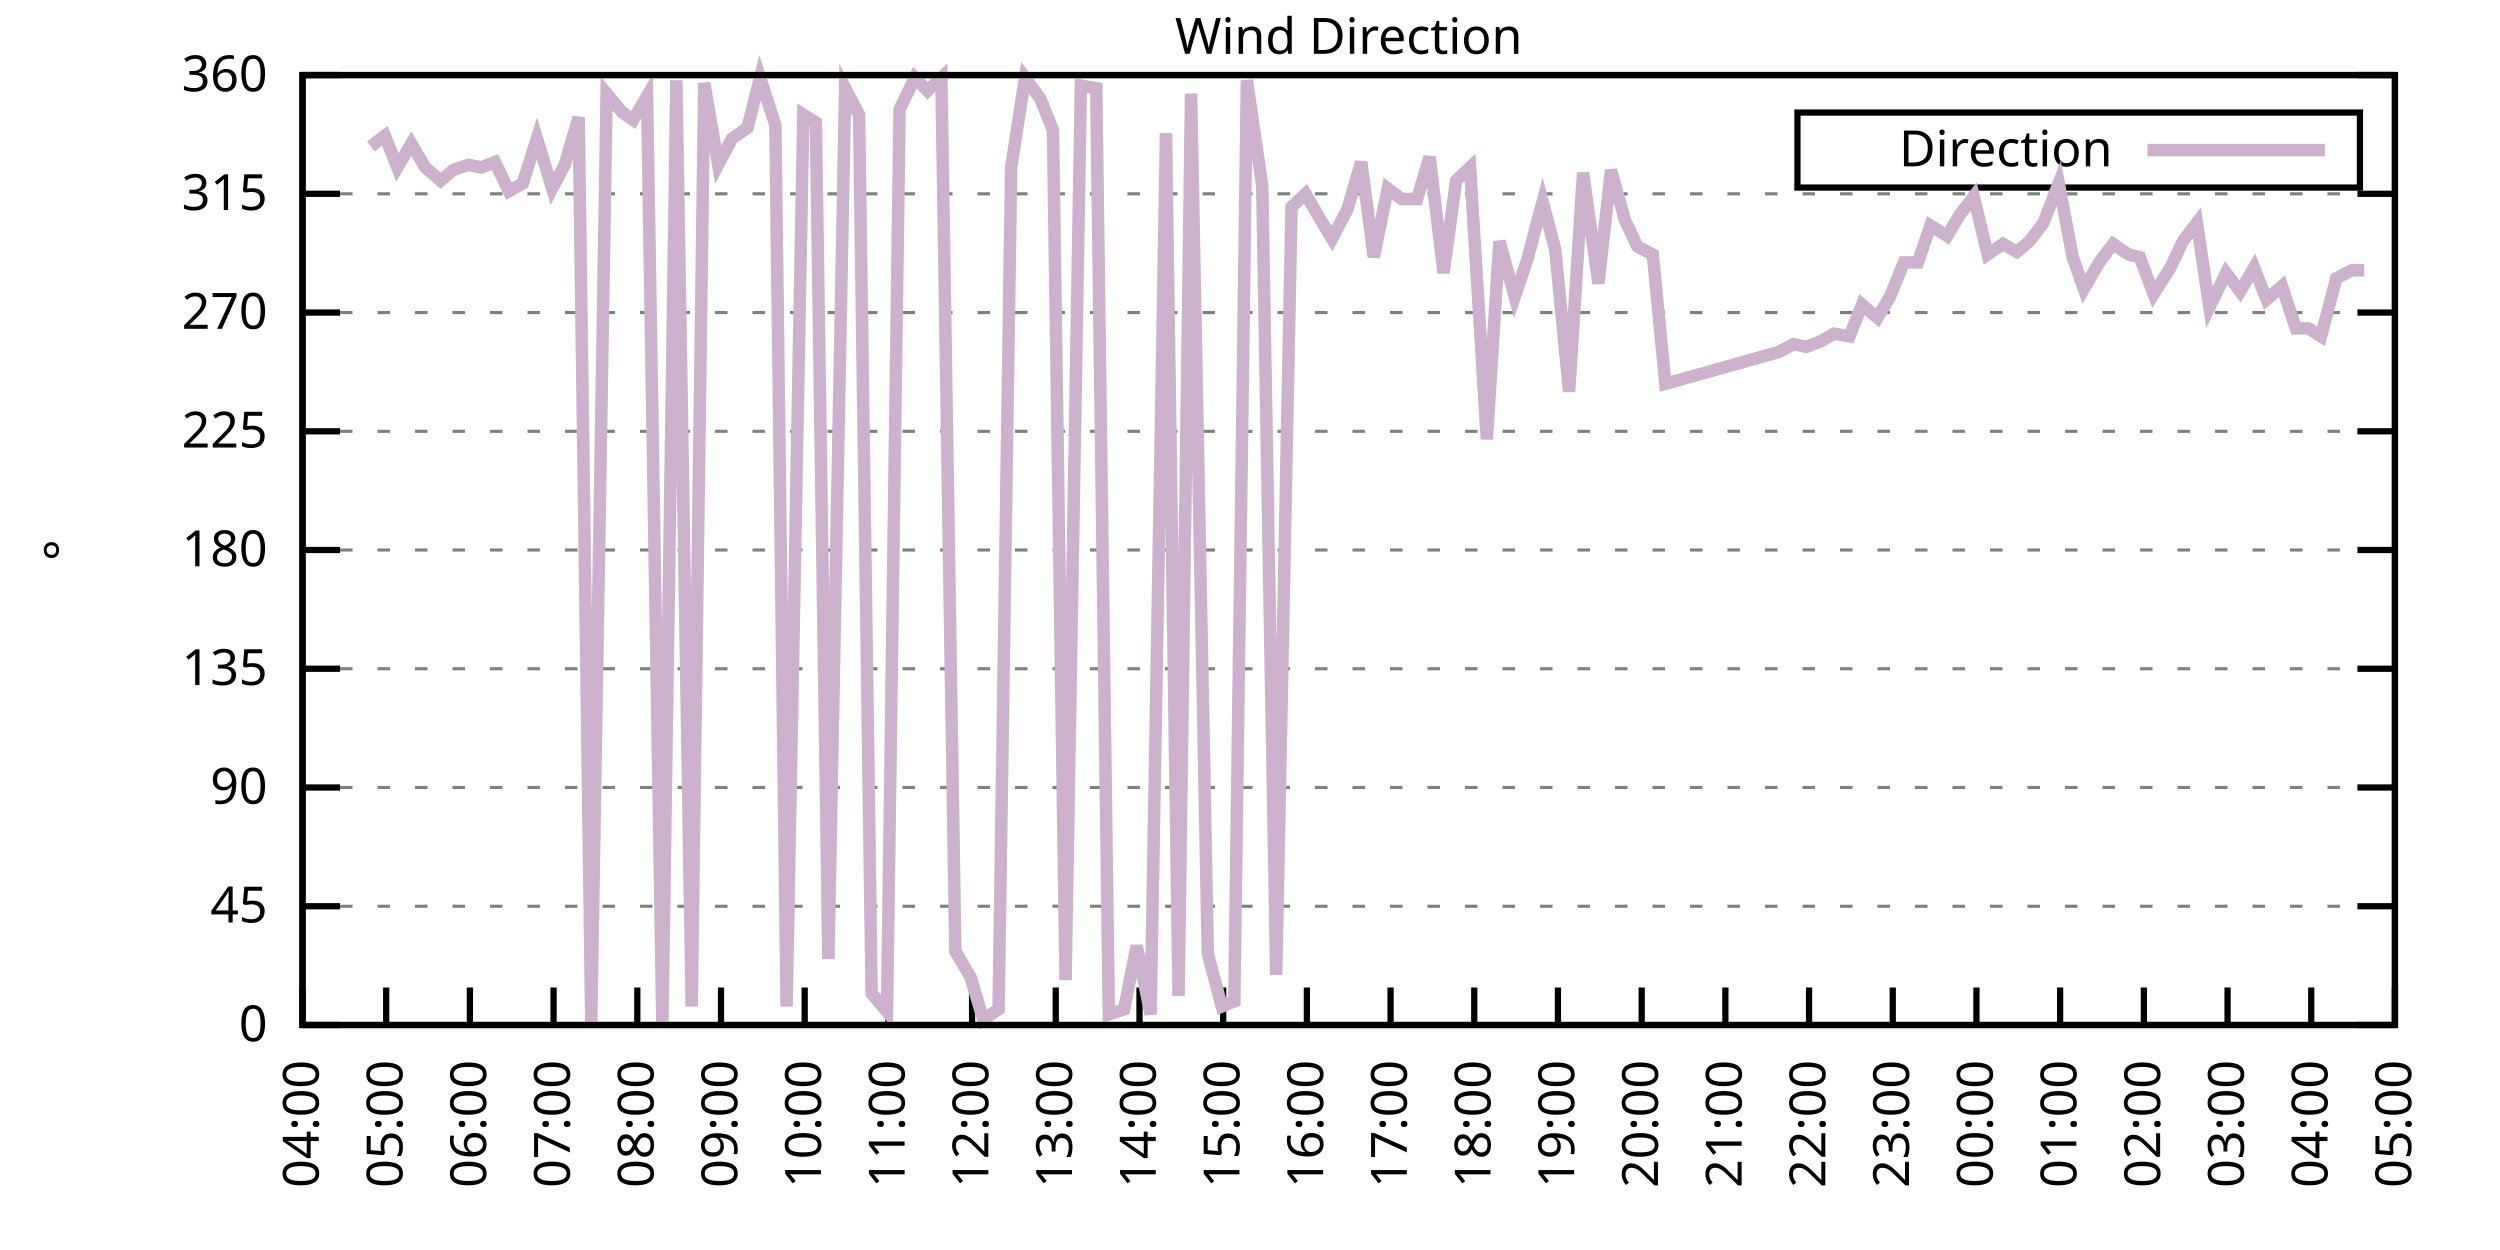
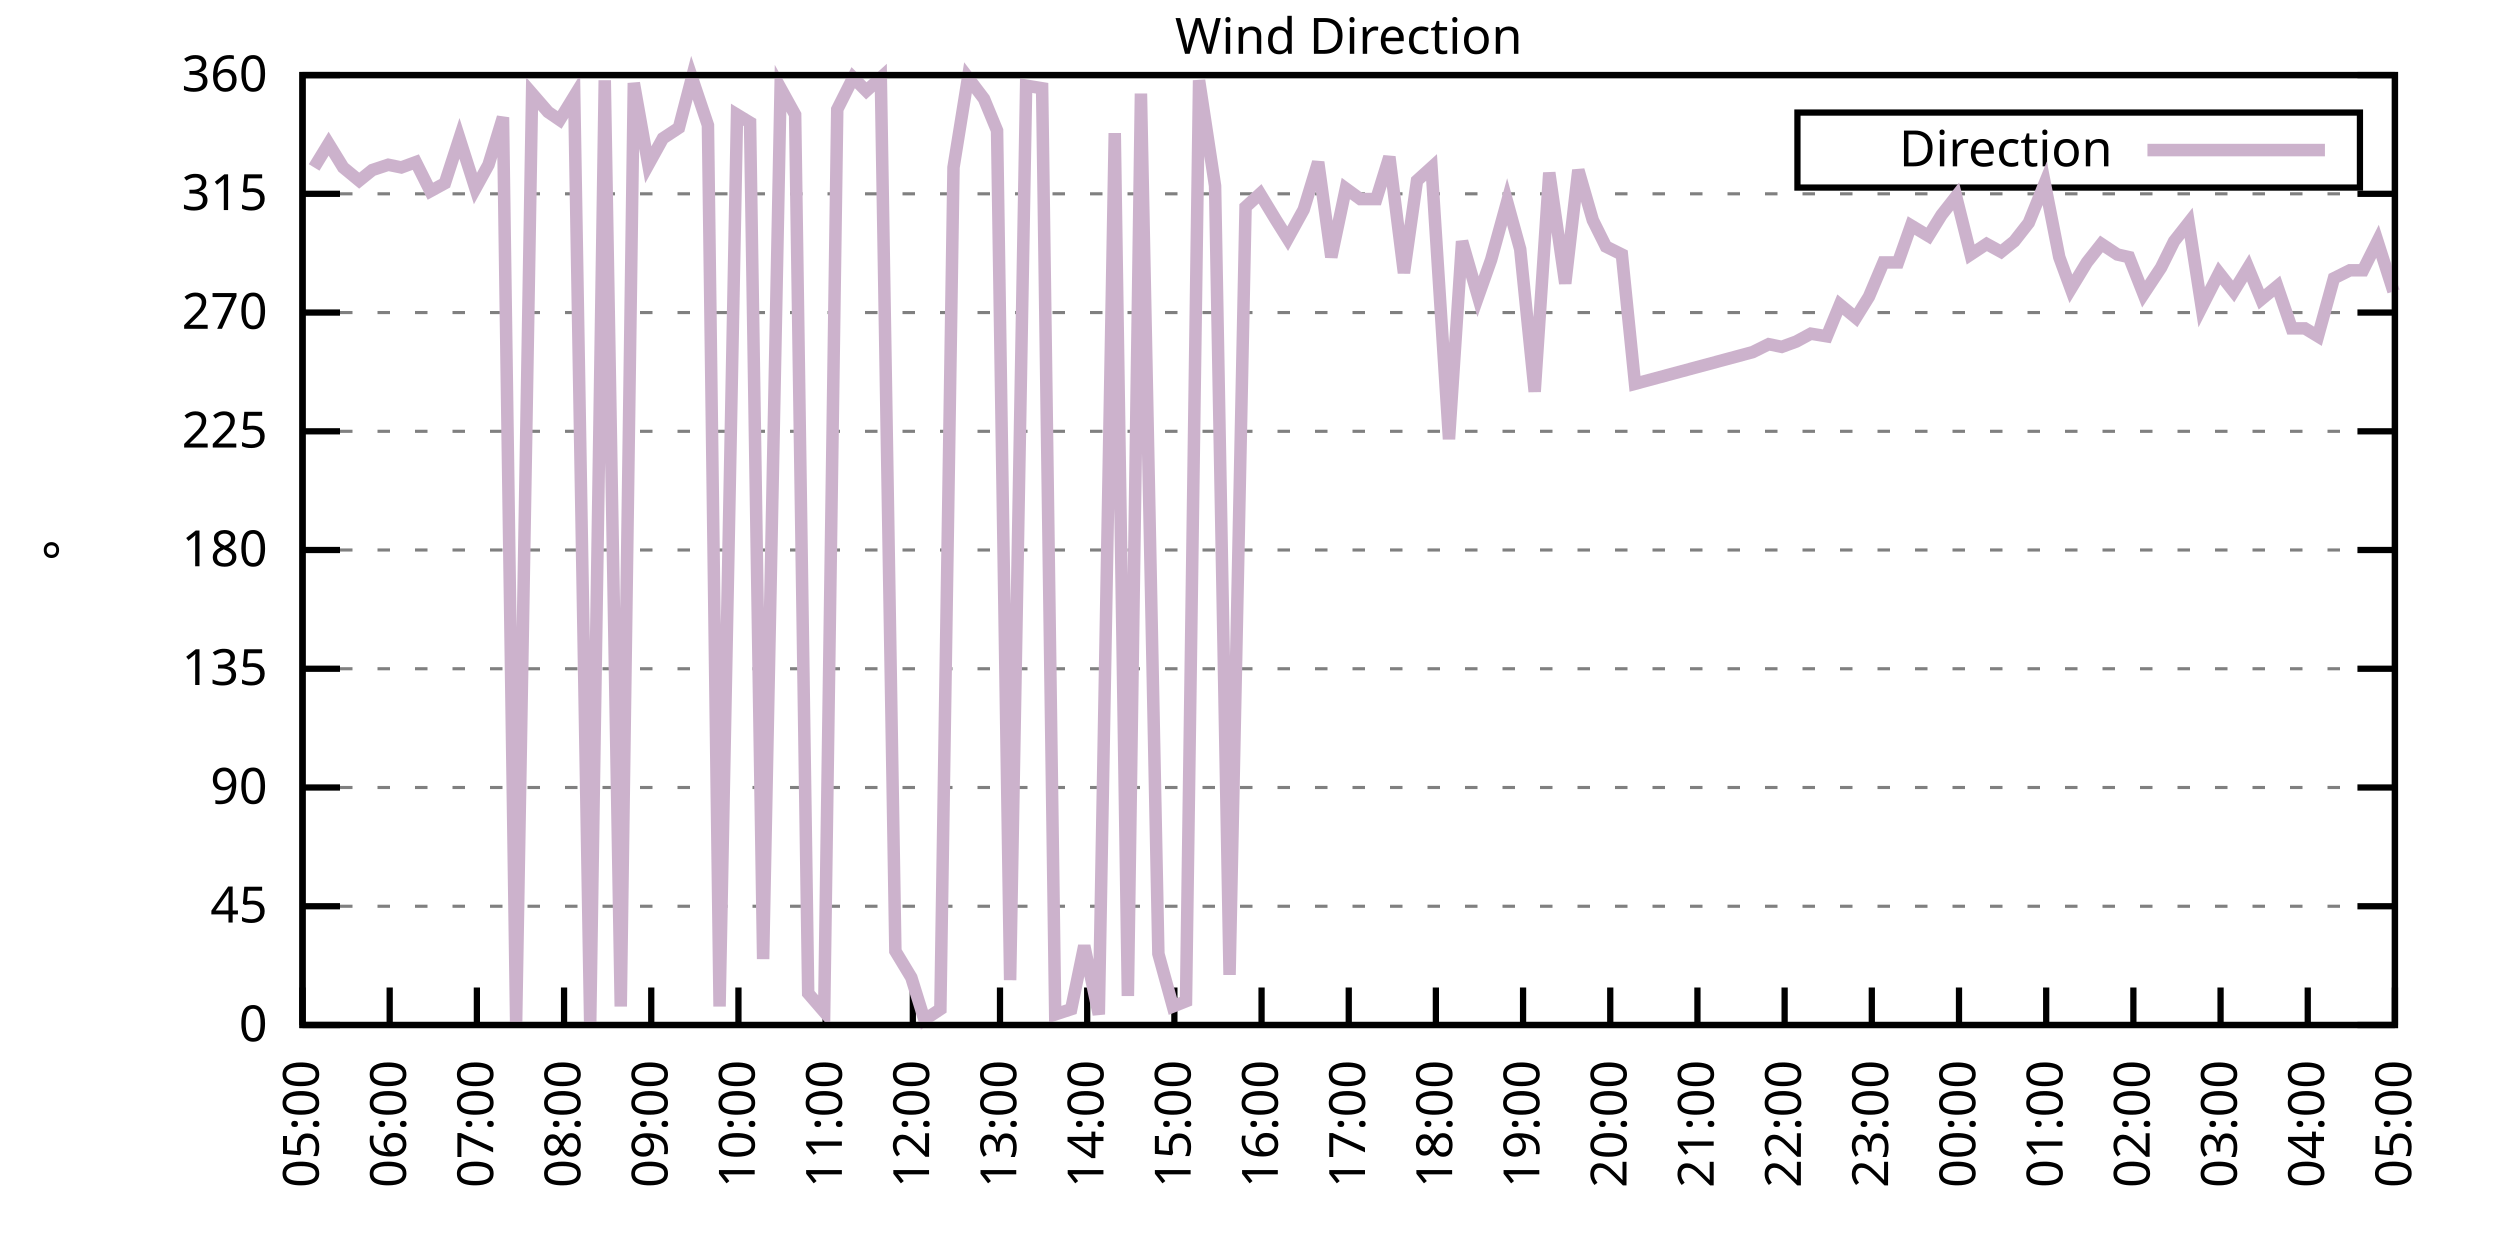
<svg xmlns="http://www.w3.org/2000/svg" xmlns:xlink="http://www.w3.org/1999/xlink" width="400" height="200" viewBox="0 0 400 200">
  <g id="gnuplot_canvas">
    <rect x="0" y="0" width="400" height="200" fill="none" />
    <defs>
      <circle id="gpDot" r="0.5" stroke-width="0.5" stroke="currentColor" />
      <path id="gpPt0" stroke-width="0.333" stroke="currentColor" d="M-1,0 h2 M0,-1 v2" />
      <path id="gpPt1" stroke-width="0.333" stroke="currentColor" d="M-1,-1 L1,1 M1,-1 L-1,1" />
      <path id="gpPt2" stroke-width="0.333" stroke="currentColor" d="M-1,0 L1,0 M0,-1 L0,1 M-1,-1 L1,1 M-1,1 L1,-1" />
      <rect id="gpPt3" stroke-width="0.333" stroke="currentColor" x="-1" y="-1" width="2" height="2" />
      <rect id="gpPt4" stroke-width="0.333" stroke="currentColor" fill="currentColor" x="-1" y="-1" width="2" height="2" />
      <circle id="gpPt5" stroke-width="0.333" stroke="currentColor" cx="0" cy="0" r="1" />
      <use xlink:href="#gpPt5" id="gpPt6" fill="currentColor" stroke="none" />
      <path id="gpPt7" stroke-width="0.333" stroke="currentColor" d="M0,-1.33 L-1.33,0.67 L1.33,0.67 z" />
      <use xlink:href="#gpPt7" id="gpPt8" fill="currentColor" stroke="none" />
      <use xlink:href="#gpPt7" id="gpPt9" stroke="currentColor" transform="rotate(180)" />
      <use xlink:href="#gpPt9" id="gpPt10" fill="currentColor" stroke="none" />
      <use xlink:href="#gpPt3" id="gpPt11" stroke="currentColor" transform="rotate(45)" />
      <use xlink:href="#gpPt11" id="gpPt12" fill="currentColor" stroke="none" />
      <path id="gpPt13" stroke-width="0.333" stroke="currentColor" d="M0,1.330 L1.265,0.411 L0.782,-1.067 L-0.782,-1.076 L-1.265,0.411 z" />
      <use xlink:href="#gpPt13" id="gpPt14" fill="currentColor" stroke="none" />
      <filter id="textbox" filterUnits="objectBoundingBox" x="0" y="0" height="1" width="1">
        <feFlood flood-color="white" flood-opacity="1" result="bgnd" />
        <feComposite in="SourceGraphic" in2="bgnd" operator="atop" />
      </filter>
      <filter id="greybox" filterUnits="objectBoundingBox" x="0" y="0" height="1" width="1">
        <feFlood flood-color="lightgrey" flood-opacity="1" result="grey" />
        <feComposite in="SourceGraphic" in2="grey" operator="atop" />
      </filter>
    </defs>
    <g fill="none" color="white" stroke="currentColor" stroke-width="1.00" stroke-linecap="butt" stroke-linejoin="miter">
</g>
    <g fill="none" color="black" stroke="currentColor" stroke-width="1.00" stroke-linecap="butt" stroke-linejoin="miter">
      <g stroke="none" shape-rendering="crispEdges">
        <polygon fill="rgb(255, 255, 255)" points="48.40,164.00 383.18,164.00 383.18,12.02 48.40,12.02 " />
      </g>
    </g>
    <g fill="none" color="black" stroke="currentColor" stroke-width="1.00" stroke-linecap="butt" stroke-linejoin="miter">
</g>
    <g fill="none" color="black" stroke="black" stroke-width="0.50" stroke-linecap="butt" stroke-linejoin="miter">
</g>
    <g fill="none" color="gray" stroke="currentColor" stroke-width="0.50" stroke-linecap="butt" stroke-linejoin="miter">
      <path stroke="gray" stroke-dasharray="2,4" class="gridline" d="M48.40,164.00 L383.19,164.00  " />
    </g>
    <g fill="none" color="gray" stroke="gray" stroke-width="1.00" stroke-linecap="butt" stroke-linejoin="miter">
</g>
    <g fill="none" color="black" stroke="currentColor" stroke-width="1.00" stroke-linecap="butt" stroke-linejoin="miter">
      <path stroke="black" d="M48.40,164.00 L54.40,164.00 M383.19,164.00 L377.19,164.00  " />
      <g transform="translate(42.80,166.60)" stroke="none" fill="black" font-family="Sans" font-size="8.00" text-anchor="end">
        <text>
          <tspan font-family="Sans"> 0</tspan>
        </text>
      </g>
    </g>
    <g fill="none" color="black" stroke="currentColor" stroke-width="1.00" stroke-linecap="butt" stroke-linejoin="miter">
</g>
    <g fill="none" color="black" stroke="black" stroke-width="0.50" stroke-linecap="butt" stroke-linejoin="miter">
</g>
    <g fill="none" color="gray" stroke="currentColor" stroke-width="0.50" stroke-linecap="butt" stroke-linejoin="miter">
      <path stroke="gray" stroke-dasharray="2,4" class="gridline" d="M48.40,145.00 L383.19,145.00  " />
    </g>
    <g fill="none" color="gray" stroke="gray" stroke-width="1.00" stroke-linecap="butt" stroke-linejoin="miter">
</g>
    <g fill="none" color="black" stroke="currentColor" stroke-width="1.00" stroke-linecap="butt" stroke-linejoin="miter">
      <path stroke="black" d="M48.40,145.00 L54.40,145.00 M383.19,145.00 L377.19,145.00  " />
      <g transform="translate(42.80,147.60)" stroke="none" fill="black" font-family="Sans" font-size="8.00" text-anchor="end">
        <text>
          <tspan font-family="Sans"> 45</tspan>
        </text>
      </g>
    </g>
    <g fill="none" color="black" stroke="currentColor" stroke-width="1.00" stroke-linecap="butt" stroke-linejoin="miter">
</g>
    <g fill="none" color="black" stroke="black" stroke-width="0.50" stroke-linecap="butt" stroke-linejoin="miter">
</g>
    <g fill="none" color="gray" stroke="currentColor" stroke-width="0.50" stroke-linecap="butt" stroke-linejoin="miter">
      <path stroke="gray" stroke-dasharray="2,4" class="gridline" d="M48.40,126.00 L383.19,126.00  " />
    </g>
    <g fill="none" color="gray" stroke="gray" stroke-width="1.00" stroke-linecap="butt" stroke-linejoin="miter">
</g>
    <g fill="none" color="black" stroke="currentColor" stroke-width="1.00" stroke-linecap="butt" stroke-linejoin="miter">
      <path stroke="black" d="M48.40,126.00 L54.40,126.00 M383.19,126.00 L377.19,126.00  " />
      <g transform="translate(42.80,128.60)" stroke="none" fill="black" font-family="Sans" font-size="8.00" text-anchor="end">
        <text>
          <tspan font-family="Sans"> 90</tspan>
        </text>
      </g>
    </g>
    <g fill="none" color="black" stroke="currentColor" stroke-width="1.00" stroke-linecap="butt" stroke-linejoin="miter">
</g>
    <g fill="none" color="black" stroke="black" stroke-width="0.50" stroke-linecap="butt" stroke-linejoin="miter">
</g>
    <g fill="none" color="gray" stroke="currentColor" stroke-width="0.50" stroke-linecap="butt" stroke-linejoin="miter">
      <path stroke="gray" stroke-dasharray="2,4" class="gridline" d="M48.40,107.00 L383.19,107.00  " />
    </g>
    <g fill="none" color="gray" stroke="gray" stroke-width="1.00" stroke-linecap="butt" stroke-linejoin="miter">
</g>
    <g fill="none" color="black" stroke="currentColor" stroke-width="1.00" stroke-linecap="butt" stroke-linejoin="miter">
      <path stroke="black" d="M48.40,107.00 L54.40,107.00 M383.19,107.00 L377.19,107.00  " />
      <g transform="translate(42.80,109.60)" stroke="none" fill="black" font-family="Sans" font-size="8.00" text-anchor="end">
        <text>
          <tspan font-family="Sans"> 135</tspan>
        </text>
      </g>
    </g>
    <g fill="none" color="black" stroke="currentColor" stroke-width="1.00" stroke-linecap="butt" stroke-linejoin="miter">
</g>
    <g fill="none" color="black" stroke="black" stroke-width="0.50" stroke-linecap="butt" stroke-linejoin="miter">
</g>
    <g fill="none" color="gray" stroke="currentColor" stroke-width="0.50" stroke-linecap="butt" stroke-linejoin="miter">
      <path stroke="gray" stroke-dasharray="2,4" class="gridline" d="M48.40,88.00 L383.19,88.00  " />
    </g>
    <g fill="none" color="gray" stroke="gray" stroke-width="1.00" stroke-linecap="butt" stroke-linejoin="miter">
</g>
    <g fill="none" color="black" stroke="currentColor" stroke-width="1.00" stroke-linecap="butt" stroke-linejoin="miter">
      <path stroke="black" d="M48.40,88.00 L54.40,88.00 M383.19,88.00 L377.19,88.00  " />
      <g transform="translate(42.80,90.60)" stroke="none" fill="black" font-family="Sans" font-size="8.00" text-anchor="end">
        <text>
          <tspan font-family="Sans"> 180</tspan>
        </text>
      </g>
    </g>
    <g fill="none" color="black" stroke="currentColor" stroke-width="1.00" stroke-linecap="butt" stroke-linejoin="miter">
</g>
    <g fill="none" color="black" stroke="black" stroke-width="0.50" stroke-linecap="butt" stroke-linejoin="miter">
</g>
    <g fill="none" color="gray" stroke="currentColor" stroke-width="0.50" stroke-linecap="butt" stroke-linejoin="miter">
      <path stroke="gray" stroke-dasharray="2,4" class="gridline" d="M48.40,69.01 L383.19,69.01  " />
    </g>
    <g fill="none" color="gray" stroke="gray" stroke-width="1.00" stroke-linecap="butt" stroke-linejoin="miter">
</g>
    <g fill="none" color="black" stroke="currentColor" stroke-width="1.00" stroke-linecap="butt" stroke-linejoin="miter">
      <path stroke="black" d="M48.40,69.01 L54.40,69.01 M383.19,69.01 L377.19,69.01  " />
      <g transform="translate(42.80,71.61)" stroke="none" fill="black" font-family="Sans" font-size="8.00" text-anchor="end">
        <text>
          <tspan font-family="Sans"> 225</tspan>
        </text>
      </g>
    </g>
    <g fill="none" color="black" stroke="currentColor" stroke-width="1.00" stroke-linecap="butt" stroke-linejoin="miter">
</g>
    <g fill="none" color="black" stroke="black" stroke-width="0.50" stroke-linecap="butt" stroke-linejoin="miter">
</g>
    <g fill="none" color="gray" stroke="currentColor" stroke-width="0.50" stroke-linecap="butt" stroke-linejoin="miter">
      <path stroke="gray" stroke-dasharray="2,4" class="gridline" d="M48.40,50.01 L383.19,50.01  " />
    </g>
    <g fill="none" color="gray" stroke="gray" stroke-width="1.00" stroke-linecap="butt" stroke-linejoin="miter">
</g>
    <g fill="none" color="black" stroke="currentColor" stroke-width="1.00" stroke-linecap="butt" stroke-linejoin="miter">
      <path stroke="black" d="M48.40,50.01 L54.40,50.01 M383.19,50.01 L377.19,50.01  " />
      <g transform="translate(42.80,52.61)" stroke="none" fill="black" font-family="Sans" font-size="8.00" text-anchor="end">
        <text>
          <tspan font-family="Sans"> 270</tspan>
        </text>
      </g>
    </g>
    <g fill="none" color="black" stroke="currentColor" stroke-width="1.00" stroke-linecap="butt" stroke-linejoin="miter">
</g>
    <g fill="none" color="black" stroke="black" stroke-width="0.50" stroke-linecap="butt" stroke-linejoin="miter">
</g>
    <g fill="none" color="gray" stroke="currentColor" stroke-width="0.50" stroke-linecap="butt" stroke-linejoin="miter">
      <path stroke="gray" stroke-dasharray="2,4" class="gridline" d="M48.40,31.01 L383.19,31.01  " />
    </g>
    <g fill="none" color="gray" stroke="gray" stroke-width="1.00" stroke-linecap="butt" stroke-linejoin="miter">
</g>
    <g fill="none" color="black" stroke="currentColor" stroke-width="1.00" stroke-linecap="butt" stroke-linejoin="miter">
      <path stroke="black" d="M48.40,31.01 L54.40,31.01 M383.19,31.01 L377.19,31.01  " />
      <g transform="translate(42.80,33.61)" stroke="none" fill="black" font-family="Sans" font-size="8.00" text-anchor="end">
        <text>
          <tspan font-family="Sans"> 315</tspan>
        </text>
      </g>
    </g>
    <g fill="none" color="black" stroke="currentColor" stroke-width="1.00" stroke-linecap="butt" stroke-linejoin="miter">
</g>
    <g fill="none" color="black" stroke="black" stroke-width="0.50" stroke-linecap="butt" stroke-linejoin="miter">
</g>
    <g fill="none" color="gray" stroke="currentColor" stroke-width="0.50" stroke-linecap="butt" stroke-linejoin="miter">
      <path stroke="gray" stroke-dasharray="2,4" class="gridline" d="M48.40,12.01 L383.19,12.01  " />
    </g>
    <g fill="none" color="gray" stroke="gray" stroke-width="1.00" stroke-linecap="butt" stroke-linejoin="miter">
</g>
    <g fill="none" color="black" stroke="currentColor" stroke-width="1.00" stroke-linecap="butt" stroke-linejoin="miter">
      <path stroke="black" d="M48.40,12.01 L54.40,12.01 M383.19,12.01 L377.19,12.01  " />
      <g transform="translate(42.80,14.61)" stroke="none" fill="black" font-family="Sans" font-size="8.00" text-anchor="end">
        <text>
          <tspan font-family="Sans"> 360</tspan>
        </text>
      </g>
    </g>
    <g fill="none" color="black" stroke="currentColor" stroke-width="1.00" stroke-linecap="butt" stroke-linejoin="miter">
      <path stroke="black" d="M48.40,164.00 L48.40,158.00  " />
      <g transform="translate(51.00,169.60) rotate(270.00)" stroke="none" fill="black" font-family="Sans" font-size="8.00" text-anchor="end">
        <text>
-           <tspan font-family="Sans">04:00</tspan>
-         </text>
-       </g>
-     </g>
-     <g fill="none" color="black" stroke="currentColor" stroke-width="1.00" stroke-linecap="butt" stroke-linejoin="miter">
-       <path stroke="black" d="M61.79,164.00 L61.79,158.00  " />
-       <g transform="translate(64.39,169.60) rotate(270.00)" stroke="none" fill="black" font-family="Sans" font-size="8.00" text-anchor="end">
-         <text>
          <tspan font-family="Sans">05:00</tspan>
        </text>
      </g>
    </g>
    <g fill="none" color="black" stroke="currentColor" stroke-width="1.00" stroke-linecap="butt" stroke-linejoin="miter">
-       <path stroke="black" d="M75.18,164.00 L75.18,158.00  " />
-       <g transform="translate(77.78,169.60) rotate(270.00)" stroke="none" fill="black" font-family="Sans" font-size="8.00" text-anchor="end">
+       <path stroke="black" d="M62.35,164.00 L62.35,158.00  " />
+       <g transform="translate(64.95,169.60) rotate(270.00)" stroke="none" fill="black" font-family="Sans" font-size="8.00" text-anchor="end">
        <text>
          <tspan font-family="Sans">06:00</tspan>
        </text>
      </g>
    </g>
    <g fill="none" color="black" stroke="currentColor" stroke-width="1.00" stroke-linecap="butt" stroke-linejoin="miter">
-       <path stroke="black" d="M88.57,164.00 L88.57,158.00  " />
-       <g transform="translate(91.17,169.60) rotate(270.00)" stroke="none" fill="black" font-family="Sans" font-size="8.00" text-anchor="end">
+       <path stroke="black" d="M76.30,164.00 L76.30,158.00  " />
+       <g transform="translate(78.90,169.60) rotate(270.00)" stroke="none" fill="black" font-family="Sans" font-size="8.00" text-anchor="end">
        <text>
          <tspan font-family="Sans">07:00</tspan>
        </text>
      </g>
    </g>
    <g fill="none" color="black" stroke="currentColor" stroke-width="1.00" stroke-linecap="butt" stroke-linejoin="miter">
-       <path stroke="black" d="M101.97,164.00 L101.97,158.00  " />
-       <g transform="translate(104.57,169.60) rotate(270.00)" stroke="none" fill="black" font-family="Sans" font-size="8.00" text-anchor="end">
+       <path stroke="black" d="M90.25,164.00 L90.25,158.00  " />
+       <g transform="translate(92.85,169.60) rotate(270.00)" stroke="none" fill="black" font-family="Sans" font-size="8.00" text-anchor="end">
        <text>
          <tspan font-family="Sans">08:00</tspan>
        </text>
      </g>
    </g>
    <g fill="none" color="black" stroke="currentColor" stroke-width="1.00" stroke-linecap="butt" stroke-linejoin="miter">
-       <path stroke="black" d="M115.36,164.00 L115.36,158.00  " />
-       <g transform="translate(117.96,169.60) rotate(270.00)" stroke="none" fill="black" font-family="Sans" font-size="8.00" text-anchor="end">
+       <path stroke="black" d="M104.20,164.00 L104.20,158.00  " />
+       <g transform="translate(106.80,169.60) rotate(270.00)" stroke="none" fill="black" font-family="Sans" font-size="8.00" text-anchor="end">
        <text>
          <tspan font-family="Sans">09:00</tspan>
        </text>
      </g>
    </g>
    <g fill="none" color="black" stroke="currentColor" stroke-width="1.00" stroke-linecap="butt" stroke-linejoin="miter">
-       <path stroke="black" d="M128.75,164.00 L128.75,158.00  " />
-       <g transform="translate(131.35,169.60) rotate(270.00)" stroke="none" fill="black" font-family="Sans" font-size="8.00" text-anchor="end">
+       <path stroke="black" d="M118.15,164.00 L118.15,158.00  " />
+       <g transform="translate(120.75,169.60) rotate(270.00)" stroke="none" fill="black" font-family="Sans" font-size="8.00" text-anchor="end">
        <text>
          <tspan font-family="Sans">10:00</tspan>
        </text>
      </g>
    </g>
    <g fill="none" color="black" stroke="currentColor" stroke-width="1.00" stroke-linecap="butt" stroke-linejoin="miter">
-       <path stroke="black" d="M142.14,164.00 L142.14,158.00  " />
-       <g transform="translate(144.74,169.60) rotate(270.00)" stroke="none" fill="black" font-family="Sans" font-size="8.00" text-anchor="end">
+       <path stroke="black" d="M132.10,164.00 L132.10,158.00  " />
+       <g transform="translate(134.70,169.60) rotate(270.00)" stroke="none" fill="black" font-family="Sans" font-size="8.00" text-anchor="end">
        <text>
          <tspan font-family="Sans">11:00</tspan>
        </text>
      </g>
    </g>
    <g fill="none" color="black" stroke="currentColor" stroke-width="1.00" stroke-linecap="butt" stroke-linejoin="miter">
-       <path stroke="black" d="M155.53,164.00 L155.53,158.00  " />
-       <g transform="translate(158.13,169.60) rotate(270.00)" stroke="none" fill="black" font-family="Sans" font-size="8.00" text-anchor="end">
+       <path stroke="black" d="M146.05,164.00 L146.05,158.00  " />
+       <g transform="translate(148.65,169.60) rotate(270.00)" stroke="none" fill="black" font-family="Sans" font-size="8.00" text-anchor="end">
        <text>
          <tspan font-family="Sans">12:00</tspan>
        </text>
      </g>
    </g>
    <g fill="none" color="black" stroke="currentColor" stroke-width="1.00" stroke-linecap="butt" stroke-linejoin="miter">
-       <path stroke="black" d="M168.92,164.00 L168.92,158.00  " />
-       <g transform="translate(171.52,169.60) rotate(270.00)" stroke="none" fill="black" font-family="Sans" font-size="8.00" text-anchor="end">
+       <path stroke="black" d="M160.00,164.00 L160.00,158.00  " />
+       <g transform="translate(162.60,169.60) rotate(270.00)" stroke="none" fill="black" font-family="Sans" font-size="8.00" text-anchor="end">
        <text>
          <tspan font-family="Sans">13:00</tspan>
        </text>
      </g>
    </g>
    <g fill="none" color="black" stroke="currentColor" stroke-width="1.00" stroke-linecap="butt" stroke-linejoin="miter">
-       <path stroke="black" d="M182.32,164.00 L182.32,158.00  " />
-       <g transform="translate(184.92,169.60) rotate(270.00)" stroke="none" fill="black" font-family="Sans" font-size="8.00" text-anchor="end">
+       <path stroke="black" d="M173.95,164.00 L173.95,158.00  " />
+       <g transform="translate(176.55,169.60) rotate(270.00)" stroke="none" fill="black" font-family="Sans" font-size="8.00" text-anchor="end">
        <text>
          <tspan font-family="Sans">14:00</tspan>
        </text>
      </g>
    </g>
    <g fill="none" color="black" stroke="currentColor" stroke-width="1.00" stroke-linecap="butt" stroke-linejoin="miter">
-       <path stroke="black" d="M195.71,164.00 L195.71,158.00  " />
-       <g transform="translate(198.31,169.60) rotate(270.00)" stroke="none" fill="black" font-family="Sans" font-size="8.00" text-anchor="end">
+       <path stroke="black" d="M187.90,164.00 L187.90,158.00  " />
+       <g transform="translate(190.50,169.60) rotate(270.00)" stroke="none" fill="black" font-family="Sans" font-size="8.00" text-anchor="end">
        <text>
          <tspan font-family="Sans">15:00</tspan>
        </text>
      </g>
    </g>
    <g fill="none" color="black" stroke="currentColor" stroke-width="1.00" stroke-linecap="butt" stroke-linejoin="miter">
-       <path stroke="black" d="M209.10,164.00 L209.10,158.00  " />
-       <g transform="translate(211.70,169.60) rotate(270.00)" stroke="none" fill="black" font-family="Sans" font-size="8.00" text-anchor="end">
+       <path stroke="black" d="M201.85,164.00 L201.85,158.00  " />
+       <g transform="translate(204.45,169.60) rotate(270.00)" stroke="none" fill="black" font-family="Sans" font-size="8.00" text-anchor="end">
        <text>
          <tspan font-family="Sans">16:00</tspan>
        </text>
      </g>
    </g>
    <g fill="none" color="black" stroke="currentColor" stroke-width="1.00" stroke-linecap="butt" stroke-linejoin="miter">
-       <path stroke="black" d="M222.49,164.00 L222.49,158.00  " />
-       <g transform="translate(225.09,169.60) rotate(270.00)" stroke="none" fill="black" font-family="Sans" font-size="8.00" text-anchor="end">
+       <path stroke="black" d="M215.80,164.00 L215.80,158.00  " />
+       <g transform="translate(218.40,169.60) rotate(270.00)" stroke="none" fill="black" font-family="Sans" font-size="8.00" text-anchor="end">
        <text>
          <tspan font-family="Sans">17:00</tspan>
        </text>
      </g>
    </g>
    <g fill="none" color="black" stroke="currentColor" stroke-width="1.00" stroke-linecap="butt" stroke-linejoin="miter">
-       <path stroke="black" d="M235.88,164.00 L235.88,158.00  " />
-       <g transform="translate(238.48,169.60) rotate(270.00)" stroke="none" fill="black" font-family="Sans" font-size="8.00" text-anchor="end">
+       <path stroke="black" d="M229.74,164.00 L229.74,158.00  " />
+       <g transform="translate(232.34,169.60) rotate(270.00)" stroke="none" fill="black" font-family="Sans" font-size="8.00" text-anchor="end">
        <text>
          <tspan font-family="Sans">18:00</tspan>
        </text>
      </g>
    </g>
    <g fill="none" color="black" stroke="currentColor" stroke-width="1.00" stroke-linecap="butt" stroke-linejoin="miter">
-       <path stroke="black" d="M249.27,164.00 L249.27,158.00  " />
-       <g transform="translate(251.87,169.60) rotate(270.00)" stroke="none" fill="black" font-family="Sans" font-size="8.00" text-anchor="end">
+       <path stroke="black" d="M243.69,164.00 L243.69,158.00  " />
+       <g transform="translate(246.29,169.60) rotate(270.00)" stroke="none" fill="black" font-family="Sans" font-size="8.00" text-anchor="end">
        <text>
          <tspan font-family="Sans">19:00</tspan>
        </text>
      </g>
    </g>
    <g fill="none" color="black" stroke="currentColor" stroke-width="1.00" stroke-linecap="butt" stroke-linejoin="miter">
-       <path stroke="black" d="M262.67,164.00 L262.67,158.00  " />
-       <g transform="translate(265.27,169.60) rotate(270.00)" stroke="none" fill="black" font-family="Sans" font-size="8.00" text-anchor="end">
+       <path stroke="black" d="M257.64,164.00 L257.64,158.00  " />
+       <g transform="translate(260.24,169.60) rotate(270.00)" stroke="none" fill="black" font-family="Sans" font-size="8.00" text-anchor="end">
        <text>
          <tspan font-family="Sans">20:00</tspan>
        </text>
      </g>
    </g>
    <g fill="none" color="black" stroke="currentColor" stroke-width="1.00" stroke-linecap="butt" stroke-linejoin="miter">
-       <path stroke="black" d="M276.06,164.00 L276.06,158.00  " />
-       <g transform="translate(278.66,169.60) rotate(270.00)" stroke="none" fill="black" font-family="Sans" font-size="8.00" text-anchor="end">
+       <path stroke="black" d="M271.59,164.00 L271.59,158.00  " />
+       <g transform="translate(274.19,169.60) rotate(270.00)" stroke="none" fill="black" font-family="Sans" font-size="8.00" text-anchor="end">
        <text>
          <tspan font-family="Sans">21:00</tspan>
        </text>
      </g>
    </g>
    <g fill="none" color="black" stroke="currentColor" stroke-width="1.00" stroke-linecap="butt" stroke-linejoin="miter">
-       <path stroke="black" d="M289.45,164.00 L289.45,158.00  " />
-       <g transform="translate(292.05,169.60) rotate(270.00)" stroke="none" fill="black" font-family="Sans" font-size="8.00" text-anchor="end">
+       <path stroke="black" d="M285.54,164.00 L285.54,158.00  " />
+       <g transform="translate(288.14,169.60) rotate(270.00)" stroke="none" fill="black" font-family="Sans" font-size="8.00" text-anchor="end">
        <text>
          <tspan font-family="Sans">22:00</tspan>
        </text>
      </g>
    </g>
    <g fill="none" color="black" stroke="currentColor" stroke-width="1.00" stroke-linecap="butt" stroke-linejoin="miter">
-       <path stroke="black" d="M302.84,164.00 L302.84,158.00  " />
-       <g transform="translate(305.44,169.60) rotate(270.00)" stroke="none" fill="black" font-family="Sans" font-size="8.00" text-anchor="end">
+       <path stroke="black" d="M299.49,164.00 L299.49,158.00  " />
+       <g transform="translate(302.09,169.60) rotate(270.00)" stroke="none" fill="black" font-family="Sans" font-size="8.00" text-anchor="end">
        <text>
          <tspan font-family="Sans">23:00</tspan>
        </text>
      </g>
    </g>
    <g fill="none" color="black" stroke="currentColor" stroke-width="1.00" stroke-linecap="butt" stroke-linejoin="miter">
-       <path stroke="black" d="M316.23,164.00 L316.23,158.00  " />
-       <g transform="translate(318.83,169.60) rotate(270.00)" stroke="none" fill="black" font-family="Sans" font-size="8.00" text-anchor="end">
+       <path stroke="black" d="M313.44,164.00 L313.44,158.00  " />
+       <g transform="translate(316.04,169.60) rotate(270.00)" stroke="none" fill="black" font-family="Sans" font-size="8.00" text-anchor="end">
        <text>
          <tspan font-family="Sans">00:00</tspan>
        </text>
      </g>
    </g>
    <g fill="none" color="black" stroke="currentColor" stroke-width="1.00" stroke-linecap="butt" stroke-linejoin="miter">
-       <path stroke="black" d="M329.62,164.00 L329.62,158.00  " />
-       <g transform="translate(332.22,169.60) rotate(270.00)" stroke="none" fill="black" font-family="Sans" font-size="8.00" text-anchor="end">
+       <path stroke="black" d="M327.39,164.00 L327.39,158.00  " />
+       <g transform="translate(329.99,169.60) rotate(270.00)" stroke="none" fill="black" font-family="Sans" font-size="8.00" text-anchor="end">
        <text>
          <tspan font-family="Sans">01:00</tspan>
        </text>
      </g>
    </g>
    <g fill="none" color="black" stroke="currentColor" stroke-width="1.00" stroke-linecap="butt" stroke-linejoin="miter">
-       <path stroke="black" d="M343.02,164.00 L343.02,158.00  " />
-       <g transform="translate(345.62,169.60) rotate(270.00)" stroke="none" fill="black" font-family="Sans" font-size="8.00" text-anchor="end">
+       <path stroke="black" d="M341.34,164.00 L341.34,158.00  " />
+       <g transform="translate(343.94,169.60) rotate(270.00)" stroke="none" fill="black" font-family="Sans" font-size="8.00" text-anchor="end">
        <text>
          <tspan font-family="Sans">02:00</tspan>
        </text>
      </g>
    </g>
    <g fill="none" color="black" stroke="currentColor" stroke-width="1.00" stroke-linecap="butt" stroke-linejoin="miter">
-       <path stroke="black" d="M356.41,164.00 L356.41,158.00  " />
-       <g transform="translate(359.01,169.60) rotate(270.00)" stroke="none" fill="black" font-family="Sans" font-size="8.00" text-anchor="end">
+       <path stroke="black" d="M355.29,164.00 L355.29,158.00  " />
+       <g transform="translate(357.89,169.60) rotate(270.00)" stroke="none" fill="black" font-family="Sans" font-size="8.00" text-anchor="end">
        <text>
          <tspan font-family="Sans">03:00</tspan>
        </text>
      </g>
    </g>
    <g fill="none" color="black" stroke="currentColor" stroke-width="1.00" stroke-linecap="butt" stroke-linejoin="miter">
-       <path stroke="black" d="M369.80,164.00 L369.80,158.00  " />
-       <g transform="translate(372.40,169.60) rotate(270.00)" stroke="none" fill="black" font-family="Sans" font-size="8.00" text-anchor="end">
+       <path stroke="black" d="M369.24,164.00 L369.24,158.00  " />
+       <g transform="translate(371.84,169.60) rotate(270.00)" stroke="none" fill="black" font-family="Sans" font-size="8.00" text-anchor="end">
        <text>
          <tspan font-family="Sans">04:00</tspan>
        </text>
      </g>
    </g>
    <g fill="none" color="black" stroke="currentColor" stroke-width="1.00" stroke-linecap="butt" stroke-linejoin="miter">
      <path stroke="black" d="M383.19,164.00 L383.19,158.00  " />
      <g transform="translate(385.79,169.60) rotate(270.00)" stroke="none" fill="black" font-family="Sans" font-size="8.00" text-anchor="end">
        <text>
          <tspan font-family="Sans">05:00</tspan>
        </text>
      </g>
    </g>
    <g fill="none" color="black" stroke="currentColor" stroke-width="1.00" stroke-linecap="butt" stroke-linejoin="miter">
</g>
    <g fill="none" color="black" stroke="currentColor" stroke-width="1.00" stroke-linecap="butt" stroke-linejoin="miter">
      <path stroke="black" d="M48.40,12.01 L48.40,164.00 L383.19,164.00 L383.19,12.01 L48.40,12.01 Z  " />
    </g>
    <g fill="none" color="black" stroke="currentColor" stroke-width="1.00" stroke-linecap="butt" stroke-linejoin="miter">
</g>
    <g fill="none" color="black" stroke="currentColor" stroke-width="1.00" stroke-linecap="butt" stroke-linejoin="miter">
      <path stroke="black" d="M287.59,30.01 L287.59,18.01 L377.59,18.01 L377.59,30.01 L287.59,30.01 Z  " />
    </g>
    <g id="Wind_direction_plot_1">
      <g fill="none" color="white" stroke="black" stroke-width="2.00" stroke-linecap="butt" stroke-linejoin="miter">
</g>
      <g fill="none" color="black" stroke="currentColor" stroke-width="2.00" stroke-linecap="butt" stroke-linejoin="miter">
        <g transform="translate(337.99,26.61)" stroke="none" fill="black" font-family="Sans" font-size="8.00" text-anchor="end">
          <text>
            <tspan font-family="Sans">Direction</tspan>
          </text>
        </g>
      </g>
      <g fill="none" color="black" stroke="currentColor" stroke-width="2.00" stroke-linecap="butt" stroke-linejoin="miter">
-         <path stroke="rgb(204, 178, 204)" d="M343.59,24.01 L371.99,24.01 M59.34,23.41 L61.57,21.72 L63.58,26.79 L65.81,22.99 L68.04,26.79 L70.50,28.90   L72.50,27.21 L74.96,26.36 L76.97,26.79 L79.20,25.94 L81.43,30.59 L83.66,29.32 L85.90,22.14 L88.35,30.16   L90.36,26.36 L92.59,18.77 L94.60,163.58 L97.06,14.97 L99.51,17.92 L101.30,19.19 L103.53,15.39 L105.98,164.00   L108.22,12.85 L110.67,161.04 L112.68,13.28 L114.91,26.36 L117.14,22.14 L119.60,20.45 L121.61,12.43 L124.06,20.03   L125.85,161.04 L128.53,18.34 L130.54,19.61 L132.54,153.45 L135.22,14.12 L137.45,18.34 L139.46,158.93 L141.92,161.89   L143.93,17.50 L146.38,12.43 L148.39,14.54 L150.62,12.43 L152.85,152.18 L155.31,156.40 L157.32,163.16 L159.77,161.47   L161.78,26.79 L164.01,12.43 L166.47,15.81 L168.48,20.88 L170.49,156.82 L172.94,13.70 L175.40,14.12 L177.41,162.31   L179.86,161.47 L181.87,151.33 L184.10,162.31 L186.56,21.30 L188.57,159.36 L190.57,14.97 L193.25,152.60 L195.48,161.04   L197.49,160.20 L199.50,12.85 L201.96,29.74 L204.19,155.98 L206.64,33.12 L208.88,31.01 L211.33,35.23 L213.12,38.19   L215.57,33.54 L217.80,25.94 L219.81,41.14 L222.04,30.16 L224.28,31.85 L226.73,31.85 L228.74,25.10 L230.97,43.67   L232.98,28.90 L235.21,26.79 L237.89,70.27 L239.90,38.61 L242.36,47.47 L244.36,41.56 L246.82,32.28 L248.83,39.87   L251.06,62.67 L253.29,27.63 L255.75,45.36 L257.76,27.21 L259.99,35.23 L262.00,39.45 L264.45,40.72 L266.46,61.41   L284.54,56.34 L286.99,55.07 L289.00,55.50 L291.23,54.65 L293.47,53.39 L295.92,53.81 L297.93,48.74 L300.39,50.85   L302.39,47.47 L304.63,41.99 L306.86,41.99 L308.87,36.08 L311.54,37.76 L313.55,34.39 L315.79,31.43 L318.02,40.72   L320.47,39.03 L322.70,40.30 L324.71,38.61 L326.95,35.65 L329.40,29.32 L331.63,41.14 L333.42,46.21 L335.87,41.99   L338.10,39.03 L340.56,40.72 L342.35,41.14 L344.58,47.05 L347.26,42.83 L349.26,38.61 L351.50,35.65 L353.51,49.16   L356.18,43.67 L358.42,46.63 L360.65,42.83 L362.66,47.90 L365.11,45.79 L367.34,52.54 L369.35,52.54 L371.36,53.81   L373.82,44.52 L376.27,43.25 L378.28,43.25  " />
+         <path stroke="rgb(204, 178, 204)" d="M343.59,24.01 L371.99,24.01 M50.26,26.79 L52.58,22.99 L54.91,26.79 L57.47,28.90 L59.56,27.21 L62.12,26.36   L64.21,26.79 L66.53,25.94 L68.86,30.59 L71.18,29.32 L73.51,22.14 L76.07,30.16 L78.16,26.36 L80.48,18.77   L82.58,163.58 L85.13,14.97 L87.69,17.92 L89.55,19.19 L91.88,15.39 L94.43,164.00 L96.76,12.85 L99.32,161.04   L101.41,13.28 L103.73,26.36 L106.06,22.14 L108.62,20.45 L110.71,12.43 L113.27,20.03 L115.13,161.04 L117.92,18.34   L120.01,19.61 L122.10,153.45 L124.89,14.12 L127.22,18.34 L129.31,158.93 L131.87,161.89 L133.96,17.50 L136.51,12.43   L138.61,14.54 L140.93,12.43 L143.26,152.18 L145.81,156.40 L147.91,163.16 L150.46,161.47 L152.56,26.79 L154.88,12.43   L157.44,15.81 L159.53,20.88 L161.62,156.82 L164.18,13.70 L166.74,14.12 L168.83,162.31 L171.39,161.47 L173.48,151.33   L175.81,162.31 L178.36,21.30 L180.46,159.36 L182.55,14.97 L185.34,152.60 L187.66,161.04 L189.76,160.20 L191.85,12.85   L194.41,29.74 L196.73,155.98 L199.29,33.12 L201.61,31.01 L204.17,35.23 L206.03,38.19 L208.59,33.54 L210.91,25.94   L213.01,41.14 L215.33,30.16 L217.65,31.85 L220.21,31.85 L222.30,25.10 L224.63,43.67 L226.72,28.90 L229.05,26.79   L231.84,70.27 L233.93,38.61 L236.49,47.47 L238.58,41.56 L241.14,32.28 L243.23,39.87 L245.55,62.67 L247.88,27.63   L250.44,45.36 L252.53,27.21 L254.85,35.23 L256.95,39.45 L259.50,40.72 L261.60,61.41 L280.43,56.34 L282.99,55.07   L285.08,55.50 L287.40,54.65 L289.73,53.39 L292.29,53.81 L294.38,48.74 L296.94,50.85 L299.03,47.47 L301.35,41.99   L303.68,41.99 L305.77,36.08 L308.56,37.76 L310.65,34.39 L312.98,31.43 L315.30,40.72 L317.86,39.03 L320.18,40.30   L322.28,38.61 L324.60,35.65 L327.16,29.32 L329.48,41.14 L331.34,46.21 L333.90,41.99 L336.23,39.03 L338.78,40.72   L340.64,41.14 L342.97,47.05 L345.76,42.83 L347.85,38.61 L350.18,35.65 L352.27,49.16 L355.06,43.67 L357.38,46.63   L359.71,42.83 L361.80,47.90 L364.36,45.79 L366.68,52.54 L368.78,52.54 L370.87,53.81 L373.43,44.52 L375.98,43.25   L378.08,43.25 L380.40,38.61 L382.96,46.63  " />
      </g>
    </g>
    <g fill="none" color="black" stroke="currentColor" stroke-width="2.00" stroke-linecap="butt" stroke-linejoin="miter">
</g>
    <g fill="none" color="black" stroke="black" stroke-width="1.00" stroke-linecap="butt" stroke-linejoin="miter">
</g>
    <g fill="none" color="black" stroke="currentColor" stroke-width="1.00" stroke-linecap="butt" stroke-linejoin="miter">
      <path stroke="black" d="M48.40,12.01 L48.40,164.00 L383.19,164.00 L383.19,12.01 L48.40,12.01 Z  " />
      <g transform="translate(12.80,88.01) rotate(270.00)" stroke="none" fill="black" font-family="Sans" font-size="8.00" text-anchor="middle">
        <text>
          <tspan font-family="Sans">°</tspan>
        </text>
      </g>
    </g>
    <g fill="none" color="black" stroke="currentColor" stroke-width="1.00" stroke-linecap="butt" stroke-linejoin="miter">
</g>
    <g fill="none" color="black" stroke="currentColor" stroke-width="1.00" stroke-linecap="butt" stroke-linejoin="miter">
      <g transform="translate(215.79,8.61)" stroke="none" fill="black" font-family="Sans" font-size="8.00" text-anchor="middle">
        <text>
          <tspan font-family="Sans">Wind Direction</tspan>
        </text>
      </g>
    </g>
    <g fill="none" color="black" stroke="currentColor" stroke-width="1.00" stroke-linecap="butt" stroke-linejoin="miter">
</g>
  </g>
</svg>
